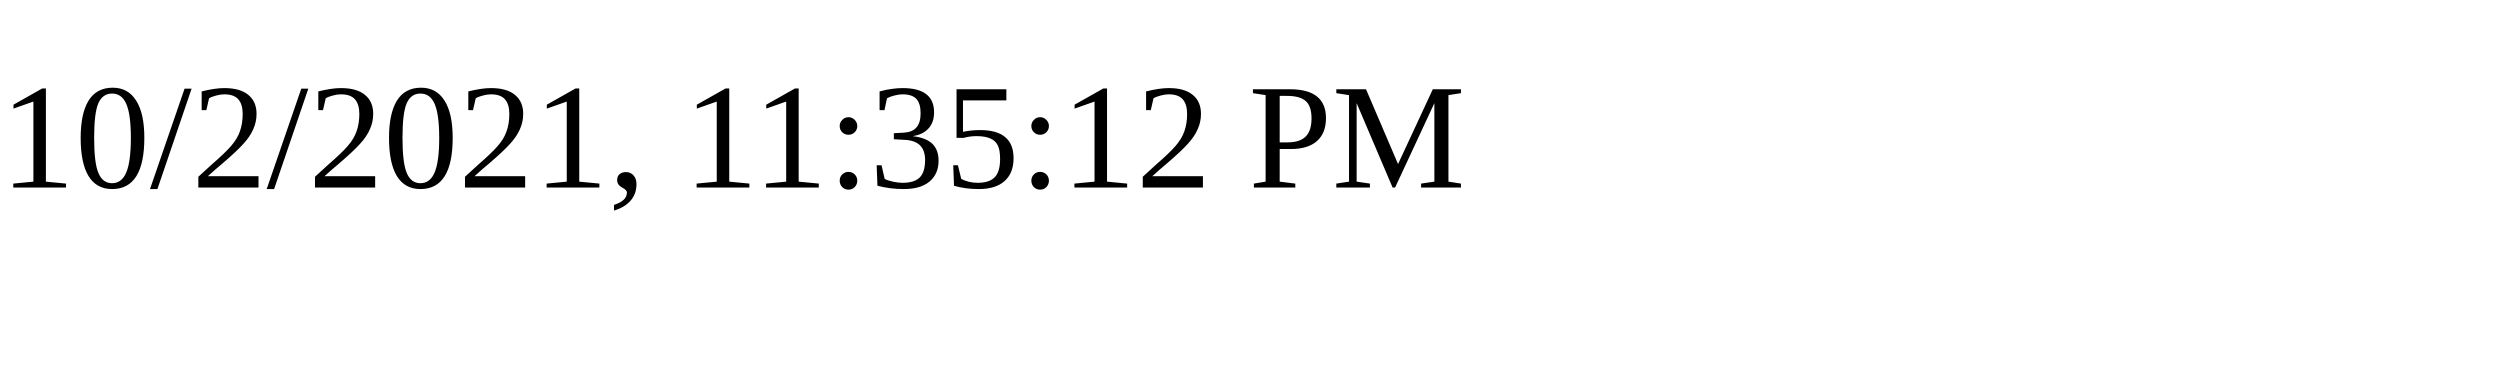
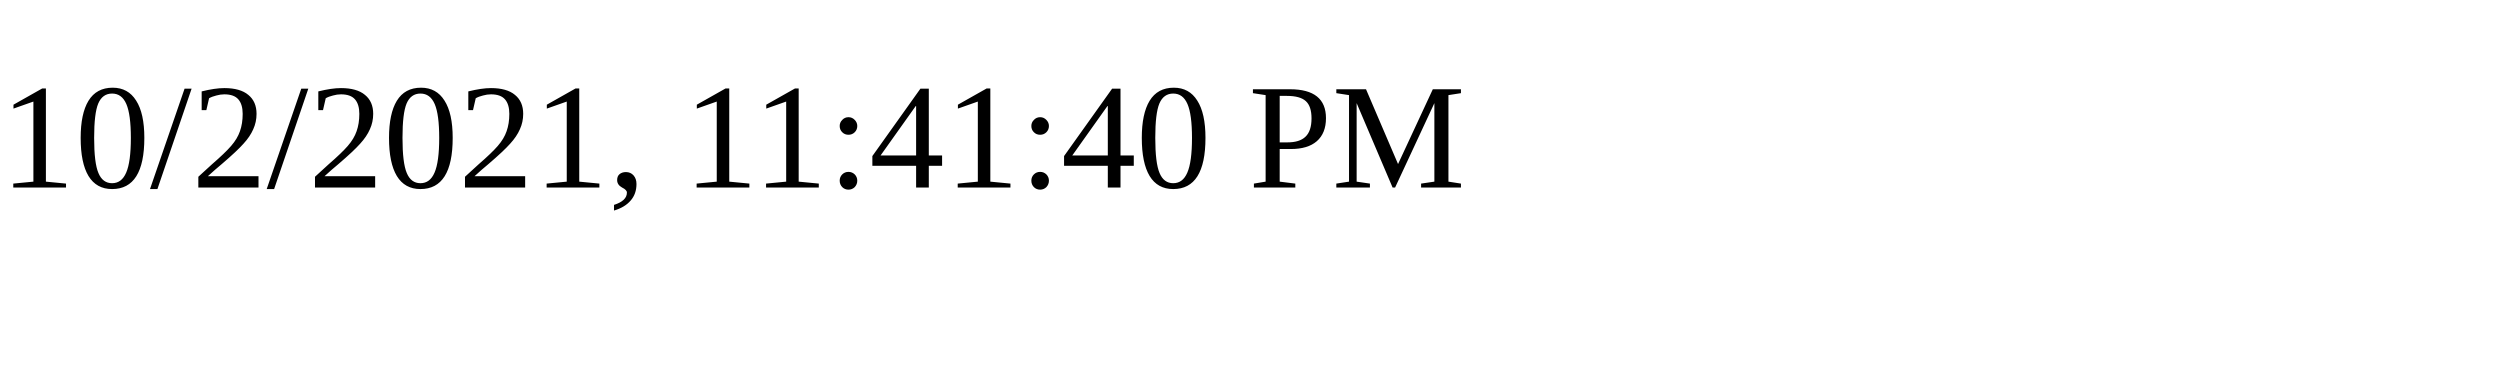
<svg xmlns="http://www.w3.org/2000/svg" height="30" width="200">
-   <text x="0" y="15">10/2/2021, 11:35:12 PM</text>
+   <text x="0" y="15">10/2/2021, 11:41:40 PM</text>
</svg>
